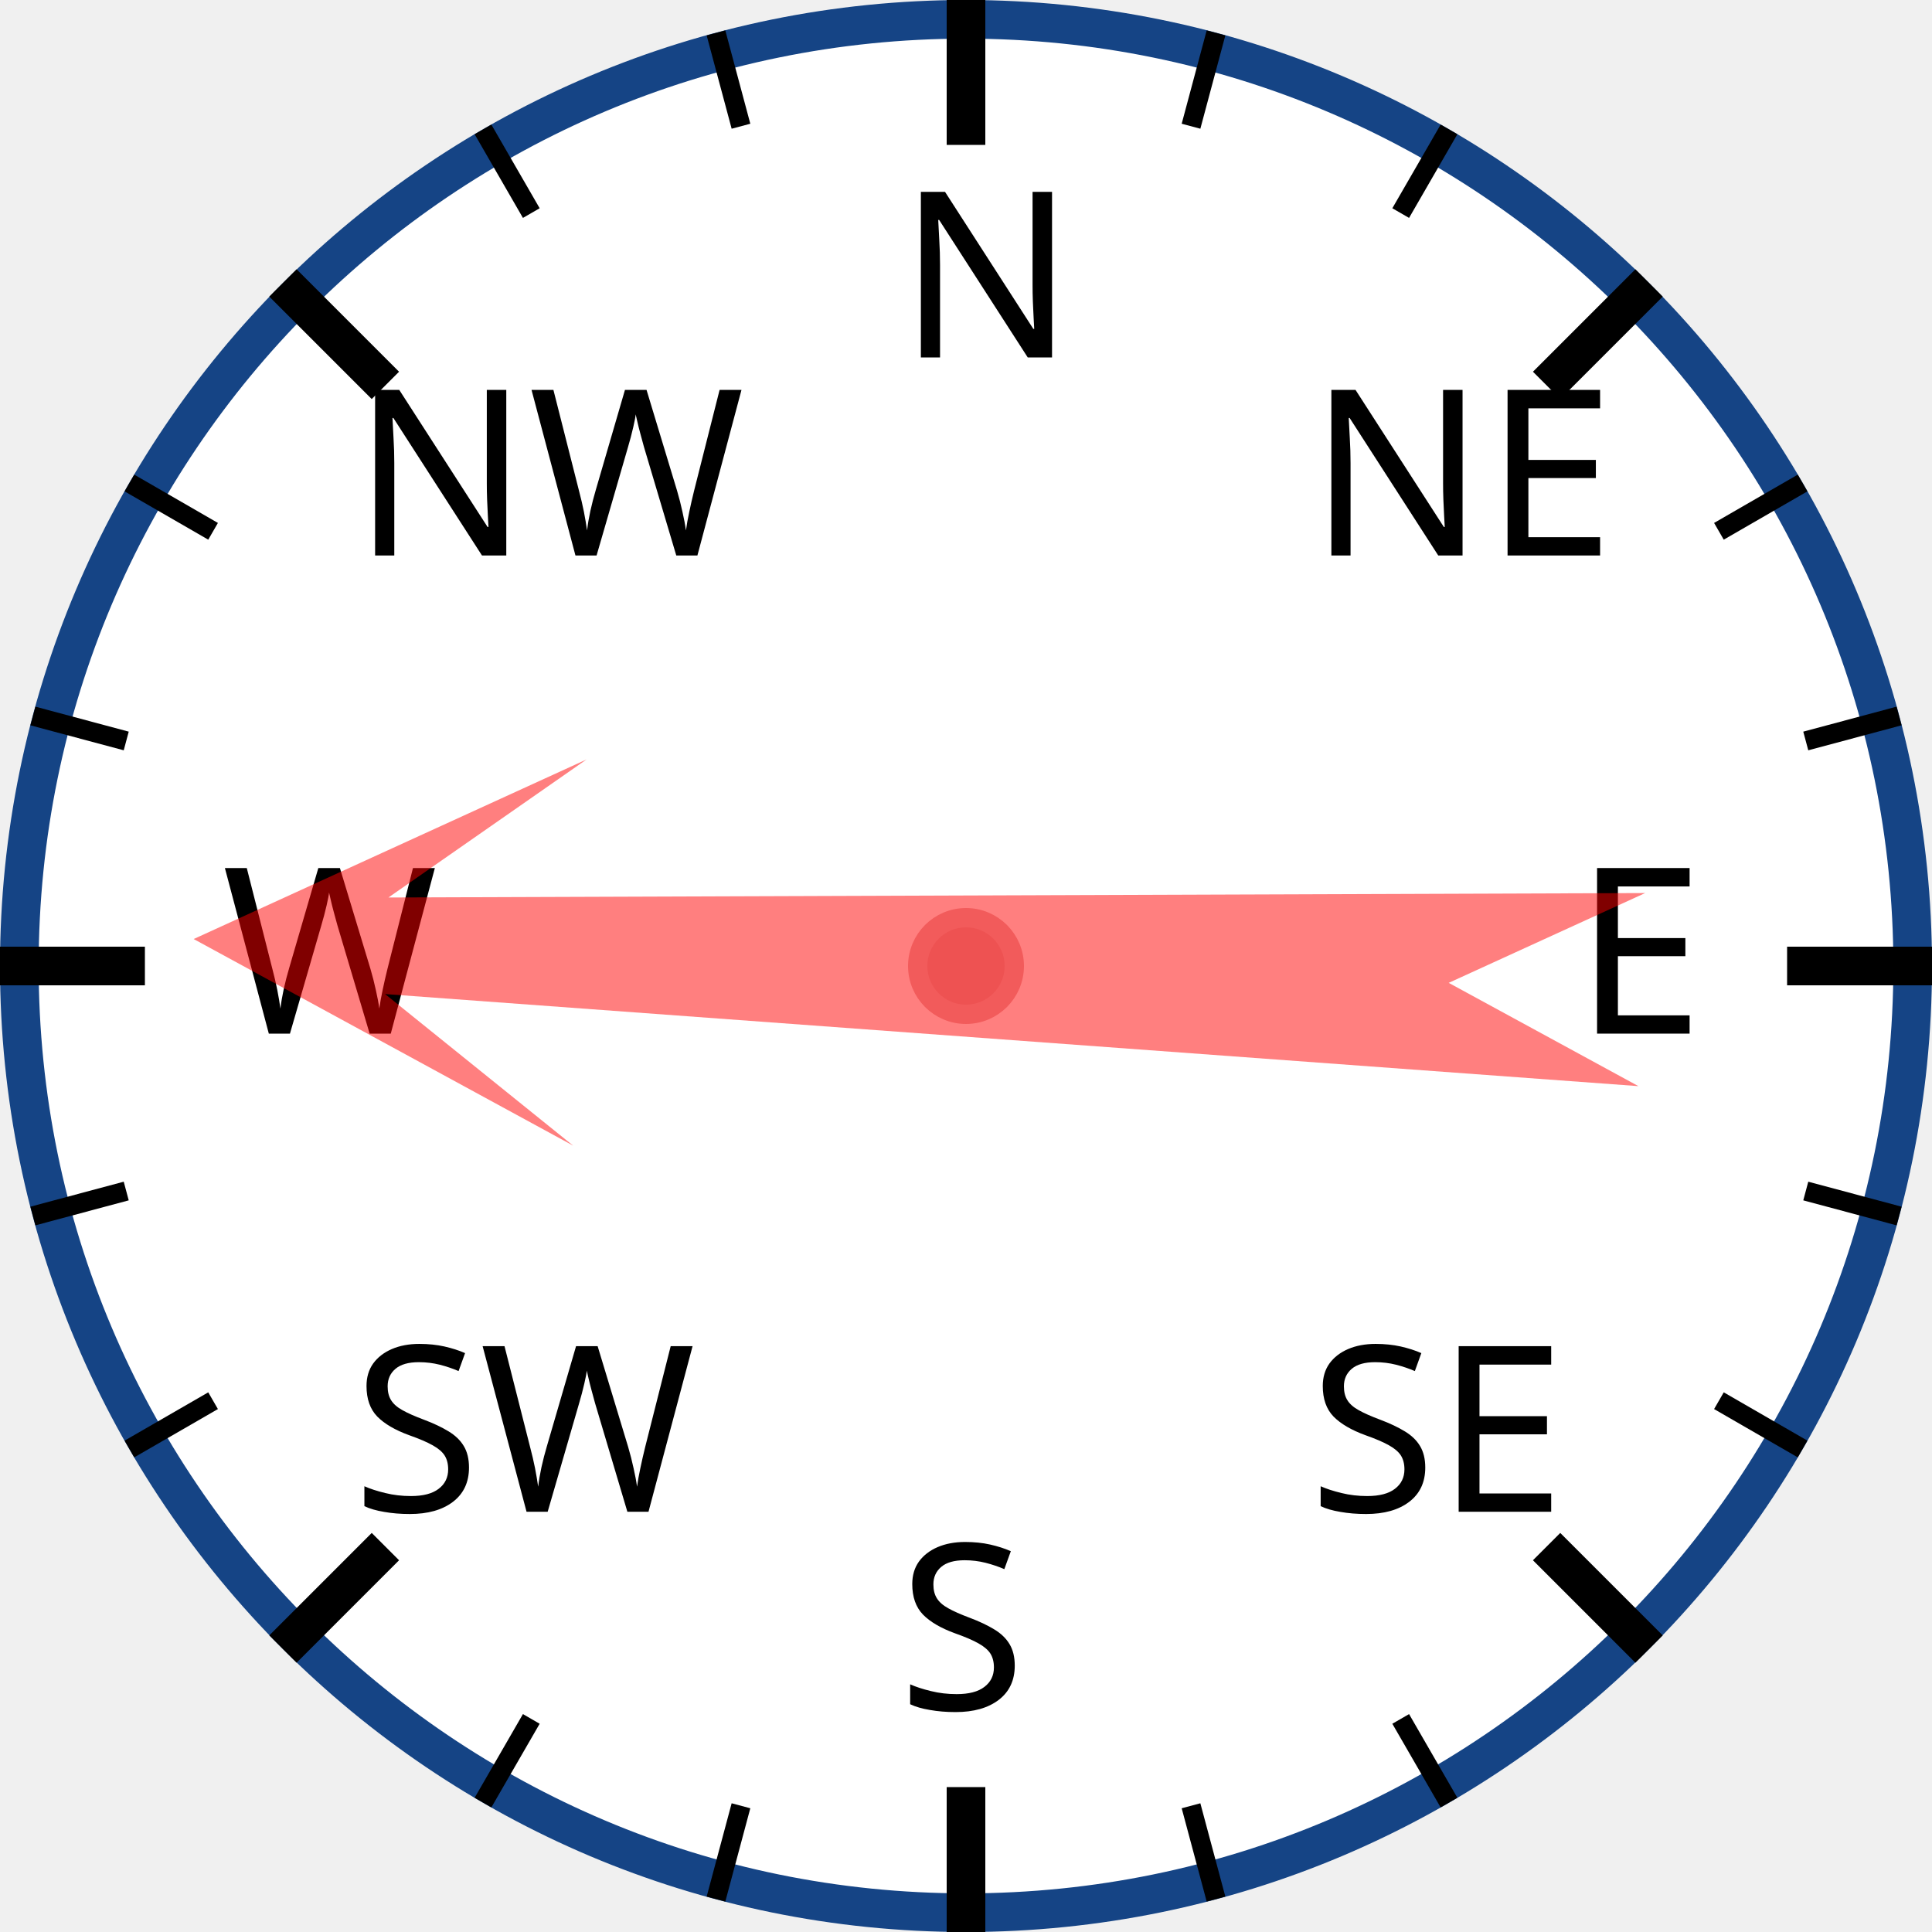
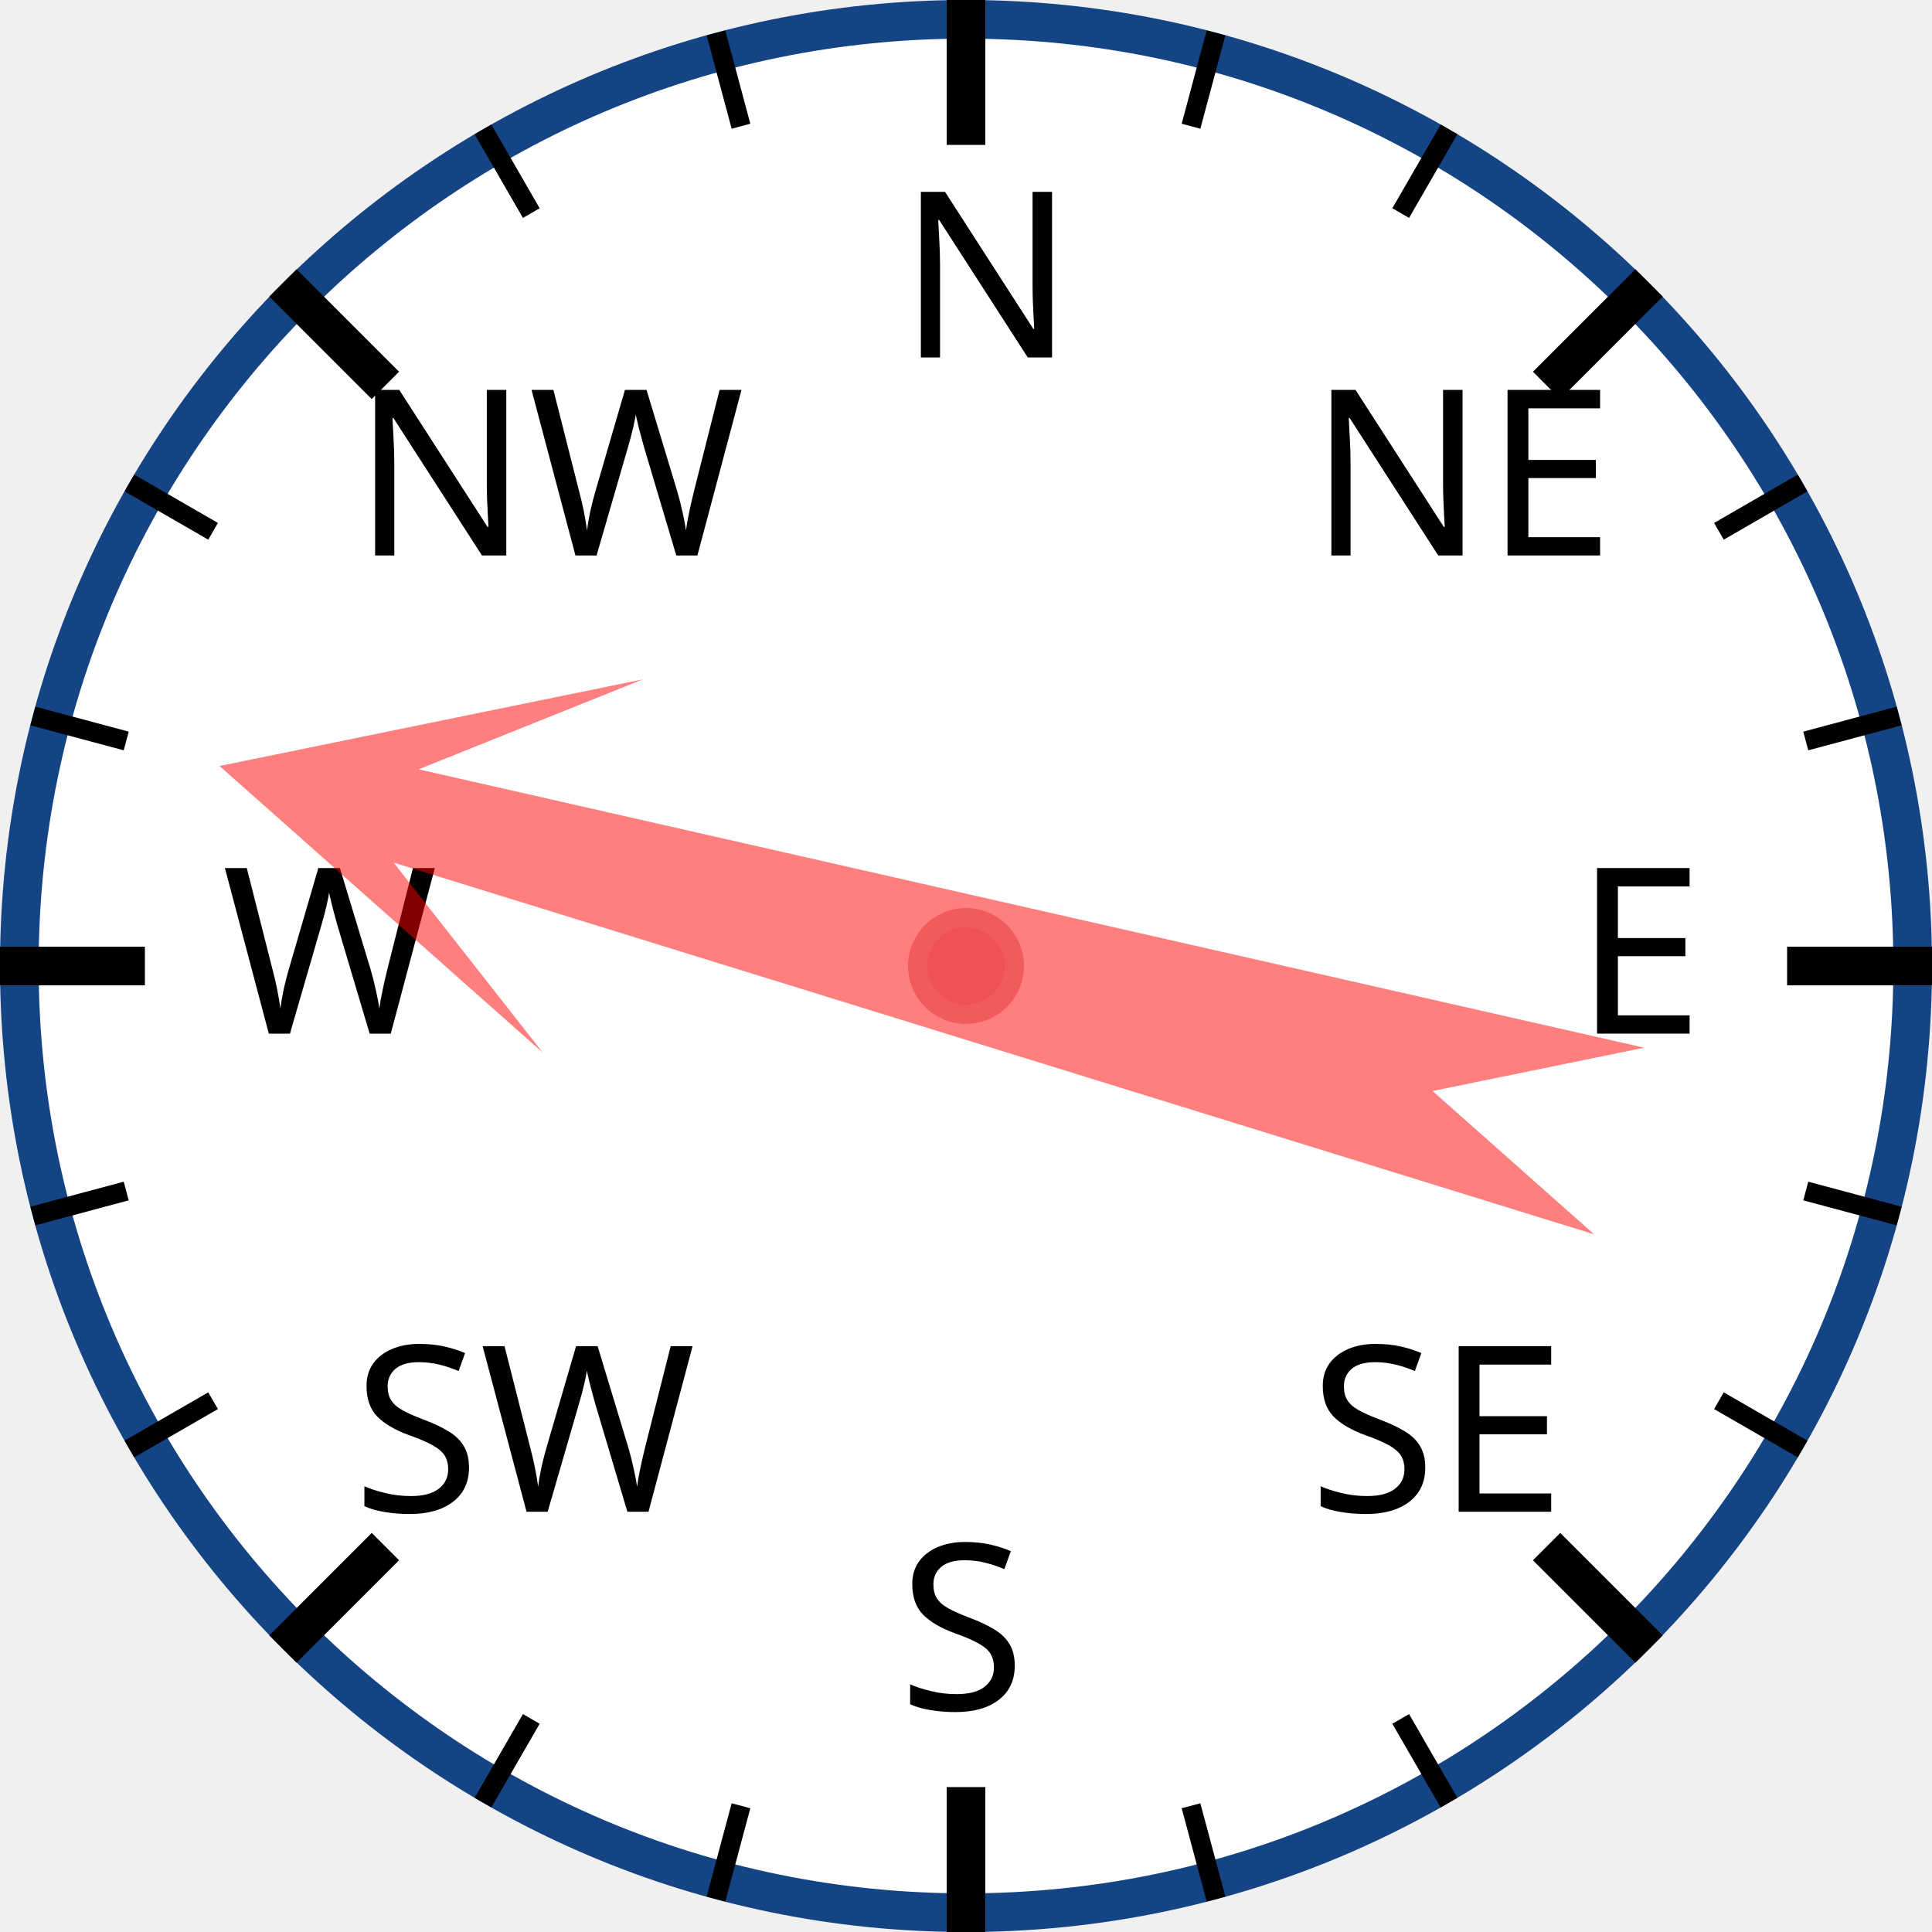
<svg xmlns="http://www.w3.org/2000/svg" width="120px" height="120px" viewBox="0 0 200 200">
  <circle cx="100" cy="100" r="98" style="fill: white; stroke: #154485; stroke-width: 4;" />
  <text x="93.0" y="37.0" style="font-family: sans-serif; font-size: 18pt;">N</text>
  <line x1="100.0" y1="0.0" x2="100.0" y2="15.0" style="stroke: black; stroke-width: 4;" />
  <line x1="74.118" y1="3.407" x2="76.706" y2="13.067" style="stroke: black; stroke-width: 2;" />
  <line x1="50" y1="13.397" x2="55" y2="22.058" style="stroke: black; stroke-width: 2;" />
  <text x="36.503" y="57.503" style="font-family: sans-serif; font-size: 18pt;">NW</text>
  <line x1="29.289" y1="29.289" x2="39.896" y2="39.896" style="stroke: black; stroke-width: 4;" />
  <line x1="13.397" y1="50" x2="22.058" y2="55" style="stroke: black; stroke-width: 2;" />
  <line x1="3.407" y1="74.118" x2="13.067" y2="76.706" style="stroke: black; stroke-width: 2;" />
  <text x="23.0" y="107.0" style="font-family: sans-serif; font-size: 18pt;">W</text>
  <line x1="0.0" y1="100.0" x2="15.0" y2="100.0" style="stroke: black; stroke-width: 4;" />
  <line x1="3.407" y1="125.882" x2="13.067" y2="123.294" style="stroke: black; stroke-width: 2;" />
  <line x1="13.397" y1="150" x2="22.058" y2="145" style="stroke: black; stroke-width: 2;" />
  <text x="36.503" y="156.497" style="font-family: sans-serif; font-size: 18pt;">SW</text>
  <line x1="29.289" y1="170.711" x2="39.896" y2="160.104" style="stroke: black; stroke-width: 4;" />
  <line x1="50" y1="186.603" x2="55" y2="177.942" style="stroke: black; stroke-width: 2;" />
  <line x1="74.118" y1="196.593" x2="76.706" y2="186.933" style="stroke: black; stroke-width: 2;" />
  <text x="93" y="177.0" style="font-family: sans-serif; font-size: 18pt;">S</text>
  <line x1="100" y1="200.0" x2="100" y2="185.0" style="stroke: black; stroke-width: 4;" />
  <line x1="125.882" y1="196.593" x2="123.294" y2="186.933" style="stroke: black; stroke-width: 2;" />
  <line x1="150.0" y1="186.603" x2="145.0" y2="177.942" style="stroke: black; stroke-width: 2;" />
  <text x="135.497" y="156.497" style="font-family: sans-serif; font-size: 18pt;">SE</text>
  <line x1="170.711" y1="170.711" x2="160.104" y2="160.104" style="stroke: black; stroke-width: 4;" />
  <line x1="186.603" y1="150" x2="177.942" y2="145" style="stroke: black; stroke-width: 2;" />
  <line x1="196.593" y1="125.882" x2="186.933" y2="123.294" style="stroke: black; stroke-width: 2;" />
  <text x="163.0" y="107" style="font-family: sans-serif; font-size: 18pt;">E</text>
  <line x1="200.0" y1="100" x2="185.0" y2="100" style="stroke: black; stroke-width: 4;" />
  <line x1="196.593" y1="74.118" x2="186.933" y2="76.706" style="stroke: black; stroke-width: 2;" />
  <line x1="186.603" y1="50" x2="177.942" y2="55" style="stroke: black; stroke-width: 2;" />
  <text x="135.497" y="57.503" style="font-family: sans-serif; font-size: 18pt;">NE</text>
  <line x1="170.711" y1="29.289" x2="160.104" y2="39.896" style="stroke: black; stroke-width: 4;" />
  <line x1="150" y1="13.397" x2="145" y2="22.058" style="stroke: black; stroke-width: 2;" />
  <line x1="125.882" y1="3.407" x2="123.294" y2="13.067" style="stroke: black; stroke-width: 2;" />
-   <polygon points="100 20 120 60 105 40 110 170 100 150 90 170 95 40 80 60" style="fill: red; fill-opacity: 0.5;" transform="rotate(272,100,100)" />
+   <polygon points="100 20 120 60 105 40 110 170 100 150 90 170 95 40 80 60" style="fill: red; fill-opacity: 0.5;" transform="rotate(285,100,100)" />
  <circle cx="100" cy="100" r="5" style="fill: #EE5252; stroke: #F25B5B; stroke-width: 2;" />
</svg>
